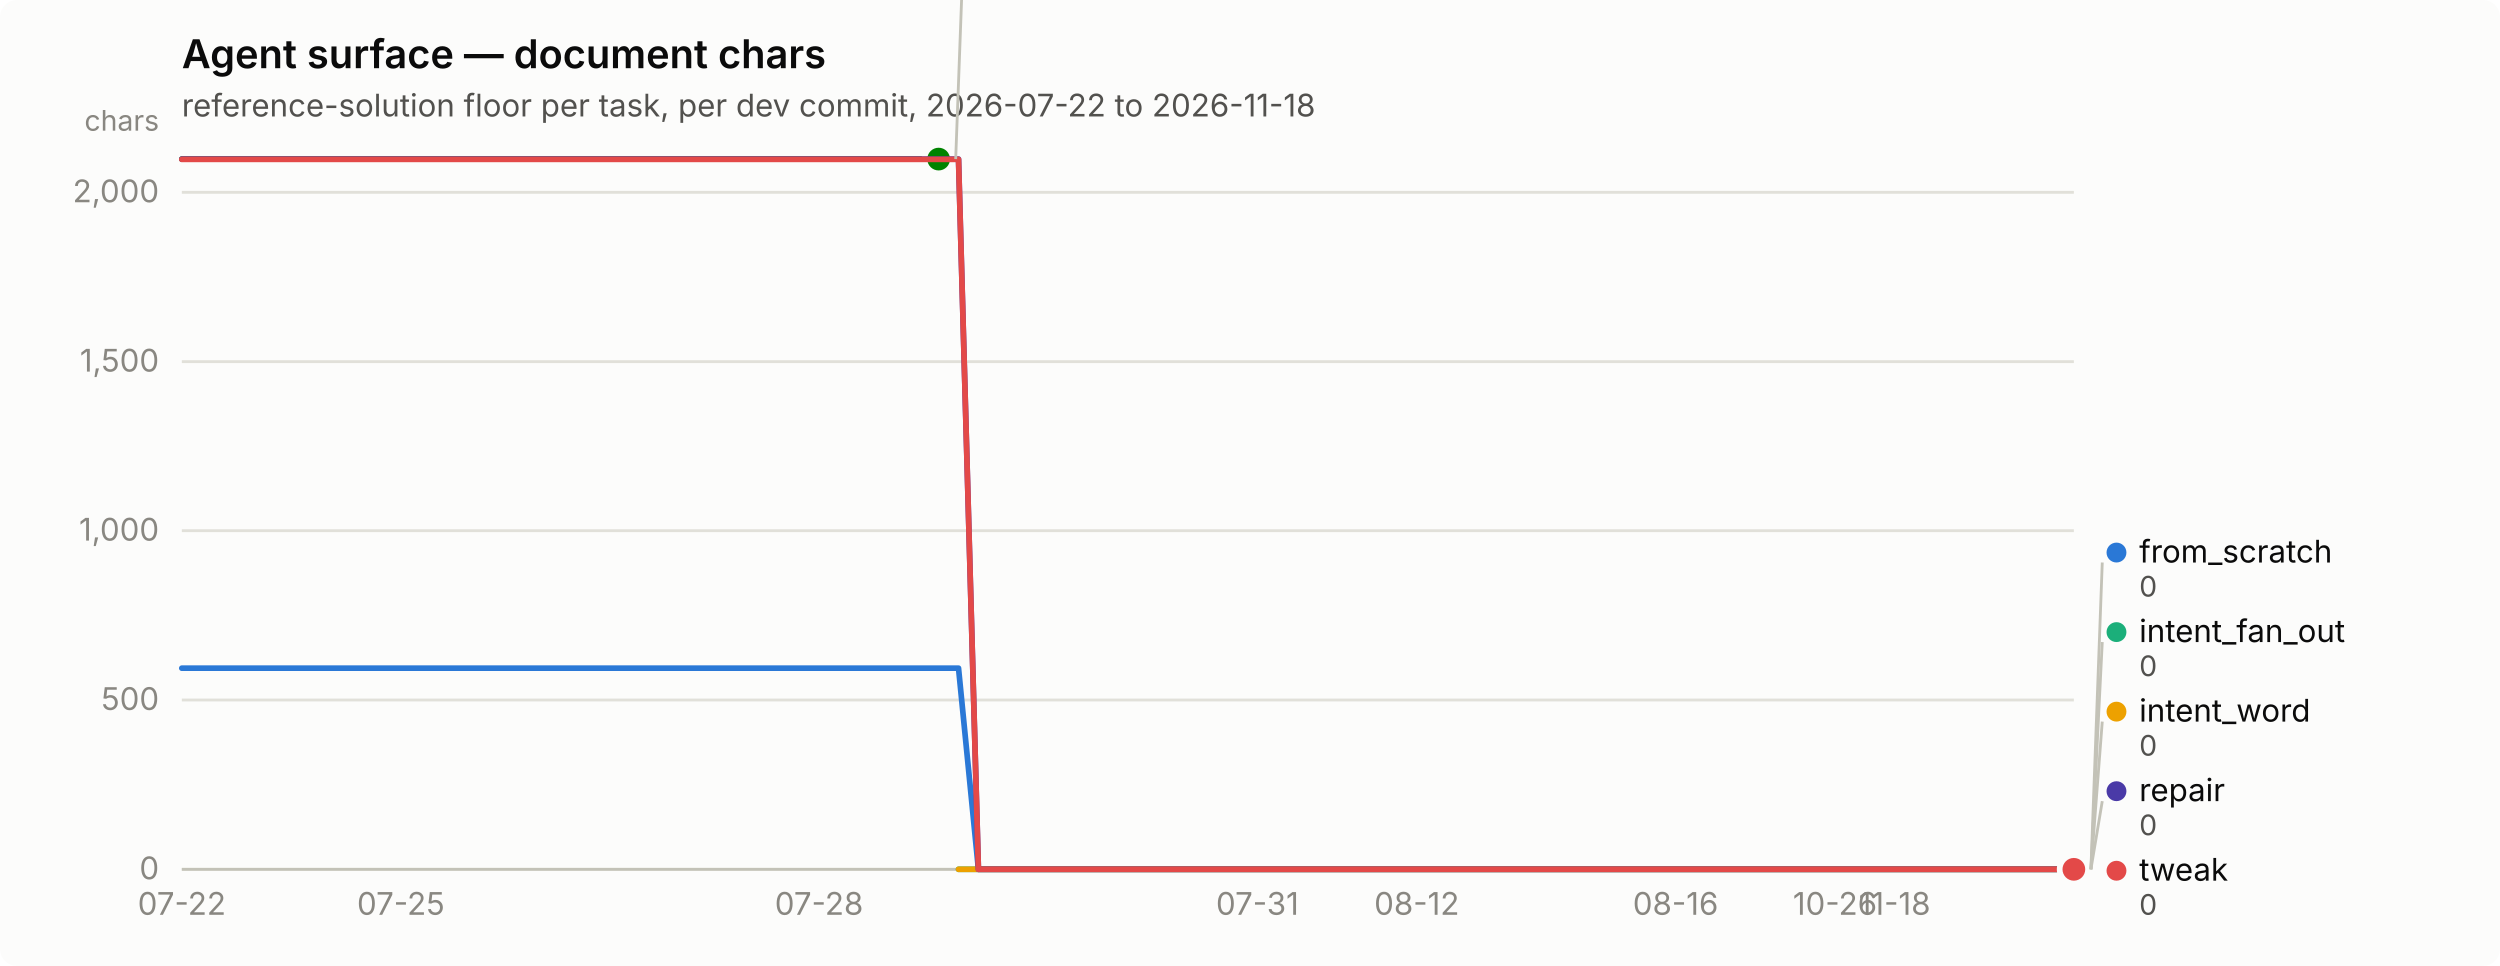
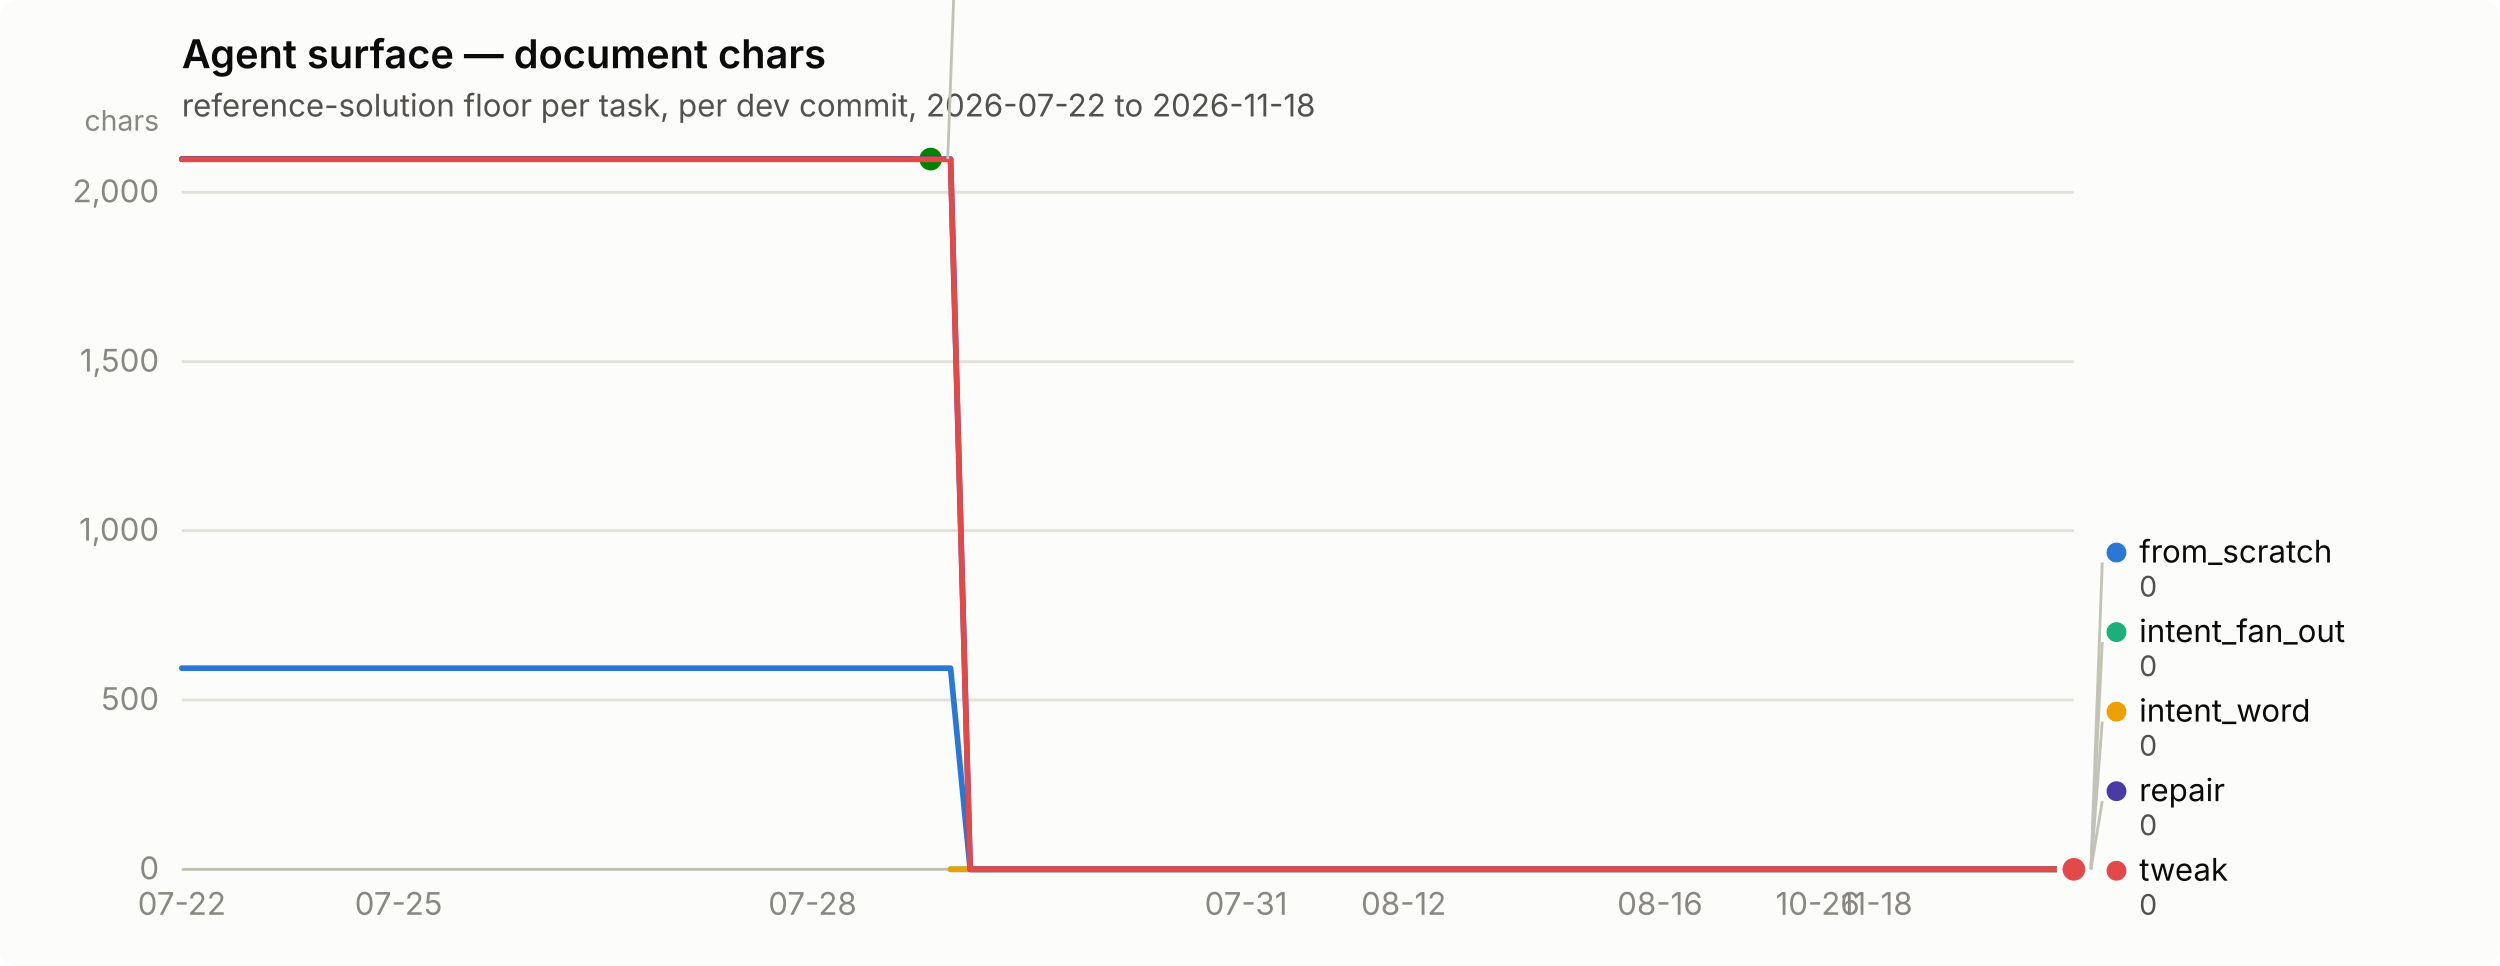
<svg xmlns="http://www.w3.org/2000/svg" width="880" height="340" viewBox="0 0 880 340" role="img" aria-label="Agent surface — document chars">
  <rect width="880" height="340" rx="6" fill="#fcfcfb" />
  <text x="64" y="24" font-family="system-ui, -apple-system, &quot;Segoe UI&quot;, sans-serif" font-size="14" font-weight="600" fill="#0b0b0b">Agent surface — document chars</text>
  <text x="64" y="41" font-family="system-ui, -apple-system, &quot;Segoe UI&quot;, sans-serif" font-size="11" fill="#52514e">reference-solution floor per task, per dev commit, 2026-07-22 to 2026-11-18</text>
  <line x1="64" y1="306.0" x2="730" y2="306.0" stroke="#e1e0d9" stroke-width="1" />
  <text x="56" y="309.5" text-anchor="end" font-family="system-ui, -apple-system, &quot;Segoe UI&quot;, sans-serif" font-size="11" style="font-variant-numeric: tabular-nums" fill="#898781">0</text>
  <line x1="64" y1="246.4" x2="730" y2="246.4" stroke="#e1e0d9" stroke-width="1" />
  <text x="56" y="249.9" text-anchor="end" font-family="system-ui, -apple-system, &quot;Segoe UI&quot;, sans-serif" font-size="11" style="font-variant-numeric: tabular-nums" fill="#898781">500</text>
  <line x1="64" y1="186.8" x2="730" y2="186.8" stroke="#e1e0d9" stroke-width="1" />
  <text x="56" y="190.3" text-anchor="end" font-family="system-ui, -apple-system, &quot;Segoe UI&quot;, sans-serif" font-size="11" style="font-variant-numeric: tabular-nums" fill="#898781">1,000</text>
  <line x1="64" y1="127.3" x2="730" y2="127.3" stroke="#e1e0d9" stroke-width="1" />
  <text x="56" y="130.8" text-anchor="end" font-family="system-ui, -apple-system, &quot;Segoe UI&quot;, sans-serif" font-size="11" style="font-variant-numeric: tabular-nums" fill="#898781">1,500</text>
  <line x1="64" y1="67.7" x2="730" y2="67.7" stroke="#e1e0d9" stroke-width="1" />
  <text x="56" y="71.2" text-anchor="end" font-family="system-ui, -apple-system, &quot;Segoe UI&quot;, sans-serif" font-size="11" style="font-variant-numeric: tabular-nums" fill="#898781">2,000</text>
  <text x="56" y="46" text-anchor="end" font-family="system-ui, -apple-system, &quot;Segoe UI&quot;, sans-serif" font-size="10" fill="#898781">chars</text>
  <line x1="64" y1="306" x2="730" y2="306" stroke="#c3c2b7" stroke-width="1" />
  <text x="64.0" y="322" text-anchor="middle" font-family="system-ui, -apple-system, &quot;Segoe UI&quot;, sans-serif" font-size="11" style="font-variant-numeric: tabular-nums" fill="#898781">07-22</text>
-   <text x="141.1" y="322" text-anchor="middle" font-family="system-ui, -apple-system, &quot;Segoe UI&quot;, sans-serif" font-size="11" style="font-variant-numeric: tabular-nums" fill="#898781">07-25</text>
-   <text x="288.3" y="322" text-anchor="middle" font-family="system-ui, -apple-system, &quot;Segoe UI&quot;, sans-serif" font-size="11" style="font-variant-numeric: tabular-nums" fill="#898781">07-28</text>
-   <text x="442.6" y="322" text-anchor="middle" font-family="system-ui, -apple-system, &quot;Segoe UI&quot;, sans-serif" font-size="11" style="font-variant-numeric: tabular-nums" fill="#898781">07-31</text>
-   <text x="498.7" y="322" text-anchor="middle" font-family="system-ui, -apple-system, &quot;Segoe UI&quot;, sans-serif" font-size="11" style="font-variant-numeric: tabular-nums" fill="#898781">08-12</text>
-   <text x="589.8" y="322" text-anchor="middle" font-family="system-ui, -apple-system, &quot;Segoe UI&quot;, sans-serif" font-size="11" style="font-variant-numeric: tabular-nums" fill="#898781">08-16</text>
-   <text x="645.9" y="322" text-anchor="middle" font-family="system-ui, -apple-system, &quot;Segoe UI&quot;, sans-serif" font-size="11" style="font-variant-numeric: tabular-nums" fill="#898781">10-26</text>
-   <text x="666.9" y="322" text-anchor="middle" font-family="system-ui, -apple-system, &quot;Segoe UI&quot;, sans-serif" font-size="11" style="font-variant-numeric: tabular-nums" fill="#898781">11-18</text>
-   <path d="M64.0,235.2 L71.0,235.2 L78.0,235.2 L85.0,235.2 L92.0,235.2 L99.1,235.2 L106.1,235.2 L113.1,235.2 L120.1,235.2 L127.1,235.2 L134.1,235.2 L141.1,235.2 L148.1,235.2 L155.1,235.2 L162.1,235.2 L169.2,235.2 L176.2,235.2 L183.2,235.2 L190.2,235.2 L197.2,235.2 L204.2,235.2 L211.2,235.2 L218.2,235.2 L225.2,235.2 L232.3,235.2 L239.3,235.2 L246.3,235.2 L253.3,235.2 L260.3,235.2 L267.3,235.2 L274.3,235.2 L281.3,235.2 L288.3,235.2 L295.3,235.2 L302.4,235.2 L309.4,235.2 L316.4,235.2 L323.4,235.2 L330.4,235.2 L337.4,235.2 L344.4,306.0 L351.4,306.0 L358.4,306.0 L365.5,306.0 L372.5,306.0 L379.5,306.0 L386.5,306.0 L393.5,306.0 L400.5,306.0 L407.5,306.0 L414.5,306.0 L421.5,306.0 L428.5,306.0 L435.6,306.0 L442.6,306.0 L449.6,306.0 L456.6,306.0 L463.6,306.0 L470.6,306.0 L477.6,306.0 L484.6,306.0 L491.6,306.0 L498.7,306.0 L505.7,306.0 L512.7,306.0 L519.7,306.0 L526.7,306.0 L533.7,306.0 L540.7,306.0 L547.7,306.0 L554.7,306.0 L561.7,306.0 L568.8,306.0 L575.8,306.0 L582.8,306.0 L589.8,306.0 L596.8,306.0 L603.8,306.0 L610.8,306.0 L617.8,306.0 L624.8,306.0 L631.9,306.0 L638.9,306.0 L645.9,306.0 L652.9,306.0 L659.9,306.0 L666.9,306.0 L673.9,306.0 L680.9,306.0 L687.9,306.0 L694.9,306.0 L702.0,306.0 L709.0,306.0 L716.0,306.0 L723.0,306.0 L730.0,306.0" fill="none" stroke="#2a78d6" stroke-width="2" stroke-linejoin="round" stroke-linecap="round" />
+   <text x="140.3" y="322" text-anchor="middle" font-family="system-ui, -apple-system, &quot;Segoe UI&quot;, sans-serif" font-size="11" style="font-variant-numeric: tabular-nums" fill="#898781">07-25</text>
+   <text x="286.0" y="322" text-anchor="middle" font-family="system-ui, -apple-system, &quot;Segoe UI&quot;, sans-serif" font-size="11" style="font-variant-numeric: tabular-nums" fill="#898781">07-28</text>
+   <text x="438.6" y="322" text-anchor="middle" font-family="system-ui, -apple-system, &quot;Segoe UI&quot;, sans-serif" font-size="11" style="font-variant-numeric: tabular-nums" fill="#898781">07-31</text>
+   <text x="494.1" y="322" text-anchor="middle" font-family="system-ui, -apple-system, &quot;Segoe UI&quot;, sans-serif" font-size="11" style="font-variant-numeric: tabular-nums" fill="#898781">08-12</text>
+   <text x="584.3" y="322" text-anchor="middle" font-family="system-ui, -apple-system, &quot;Segoe UI&quot;, sans-serif" font-size="11" style="font-variant-numeric: tabular-nums" fill="#898781">08-16</text>
+   <text x="639.8" y="322" text-anchor="middle" font-family="system-ui, -apple-system, &quot;Segoe UI&quot;, sans-serif" font-size="11" style="font-variant-numeric: tabular-nums" fill="#898781">10-26</text>
+   <text x="660.6" y="322" text-anchor="middle" font-family="system-ui, -apple-system, &quot;Segoe UI&quot;, sans-serif" font-size="11" style="font-variant-numeric: tabular-nums" fill="#898781">11-18</text>
+   <path d="M64.0,235.2 L70.9,235.2 L77.9,235.2 L84.8,235.2 L91.8,235.2 L98.7,235.2 L105.6,235.2 L112.6,235.2 L119.5,235.2 L126.4,235.2 L133.4,235.2 L140.3,235.2 L147.2,235.2 L154.2,235.2 L161.1,235.2 L168.1,235.2 L175.0,235.2 L181.9,235.2 L188.9,235.2 L195.8,235.2 L202.8,235.2 L209.7,235.2 L216.6,235.2 L223.6,235.2 L230.5,235.2 L237.4,235.2 L244.4,235.2 L251.3,235.2 L258.2,235.2 L265.2,235.2 L272.1,235.2 L279.1,235.2 L286.0,235.2 L292.9,235.2 L299.9,235.2 L306.8,235.2 L313.8,235.2 L320.7,235.2 L327.6,235.2 L334.6,235.2 L341.5,306.0 L348.4,306.0 L355.4,306.0 L362.3,306.0 L369.2,306.0 L376.2,306.0 L383.1,306.0 L390.1,306.0 L397.0,306.0 L403.9,306.0 L410.9,306.0 L417.8,306.0 L424.8,306.0 L431.7,306.0 L438.6,306.0 L445.6,306.0 L452.5,306.0 L459.4,306.0 L466.4,306.0 L473.3,306.0 L480.2,306.0 L487.2,306.0 L494.1,306.0 L501.1,306.0 L508.0,306.0 L514.9,306.0 L521.9,306.0 L528.8,306.0 L535.8,306.0 L542.7,306.0 L549.6,306.0 L556.6,306.0 L563.5,306.0 L570.4,306.0 L577.4,306.0 L584.3,306.0 L591.2,306.0 L598.2,306.0 L605.1,306.0 L612.1,306.0 L619.0,306.0 L625.9,306.0 L632.9,306.0 L639.8,306.0 L646.8,306.0 L653.7,306.0 L660.6,306.0 L667.6,306.0 L674.5,306.0 L681.4,306.0 L688.4,306.0 L695.3,306.0 L702.2,306.0 L709.2,306.0 L716.1,306.0 L723.1,306.0 L730.0,306.0" fill="none" stroke="#2a78d6" stroke-width="2" stroke-linejoin="round" stroke-linecap="round" />
  <circle cx="730.0" cy="306.0" r="6" fill="#fcfcfb" />
  <circle cx="730.0" cy="306.0" r="4" fill="#2a78d6" />
-   <path d="M337.4,306.0 L344.4,306.0 L351.4,306.0 L358.4,306.0 L365.5,306.0 L372.5,306.0 L379.5,306.0 L386.5,306.0 L393.5,306.0 L400.5,306.0 L407.5,306.0 L414.5,306.0 L421.5,306.0 L428.5,306.0 L435.6,306.0 L442.6,306.0 L449.6,306.0 L456.6,306.0 L463.6,306.0 L470.6,306.0 L477.6,306.0 L484.6,306.0 L491.6,306.0 L498.7,306.0 L505.7,306.0 L512.7,306.0 L519.7,306.0 L526.7,306.0 L533.7,306.0 L540.7,306.0 L547.7,306.0 L554.7,306.0 L561.7,306.0 L568.8,306.0 L575.8,306.0 L582.8,306.0 L589.8,306.0 L596.8,306.0 L603.8,306.0 L610.8,306.0 L617.8,306.0 L624.8,306.0 L631.9,306.0 L638.9,306.0 L645.9,306.0 L652.9,306.0 L659.9,306.0 L666.9,306.0 L673.9,306.0 L680.9,306.0 L687.9,306.0 L694.9,306.0 L702.0,306.0 L709.0,306.0 L716.0,306.0 L723.0,306.0 L730.0,306.0" fill="none" stroke="#1baf7a" stroke-width="2" stroke-linejoin="round" stroke-linecap="round" />
+   <path d="M334.6,306.0 L341.5,306.0 L348.4,306.0 L355.4,306.0 L362.3,306.0 L369.2,306.0 L376.2,306.0 L383.1,306.0 L390.1,306.0 L397.0,306.0 L403.9,306.0 L410.9,306.0 L417.8,306.0 L424.8,306.0 L431.7,306.0 L438.6,306.0 L445.6,306.0 L452.5,306.0 L459.4,306.0 L466.4,306.0 L473.3,306.0 L480.2,306.0 L487.2,306.0 L494.1,306.0 L501.1,306.0 L508.0,306.0 L514.9,306.0 L521.9,306.0 L528.8,306.0 L535.8,306.0 L542.7,306.0 L549.6,306.0 L556.6,306.0 L563.5,306.0 L570.4,306.0 L577.4,306.0 L584.3,306.0 L591.2,306.0 L598.2,306.0 L605.1,306.0 L612.1,306.0 L619.0,306.0 L625.9,306.0 L632.9,306.0 L639.8,306.0 L646.8,306.0 L653.7,306.0 L660.6,306.0 L667.6,306.0 L674.5,306.0 L681.4,306.0 L688.4,306.0 L695.3,306.0 L702.2,306.0 L709.2,306.0 L716.1,306.0 L723.1,306.0 L730.0,306.0" fill="none" stroke="#1baf7a" stroke-width="2" stroke-linejoin="round" stroke-linecap="round" />
  <circle cx="730.0" cy="306.0" r="6" fill="#fcfcfb" />
  <circle cx="730.0" cy="306.0" r="4" fill="#1baf7a" />
-   <path d="M337.4,306.0 L344.4,306.0 L351.4,306.0 L358.4,306.0 L365.5,306.0 L372.5,306.0 L379.5,306.0 L386.5,306.0 L393.5,306.0 L400.5,306.0 L407.5,306.0 L414.5,306.0 L421.5,306.0 L428.5,306.0 L435.6,306.0 L442.6,306.0 L449.6,306.0 L456.6,306.0 L463.6,306.0 L470.6,306.0 L477.6,306.0 L484.6,306.0 L491.6,306.0 L498.7,306.0 L505.7,306.0 L512.7,306.0 L519.7,306.0 L526.7,306.0 L533.7,306.0 L540.7,306.0 L547.7,306.0 L554.7,306.0 L561.7,306.0 L568.8,306.0 L575.8,306.0 L582.8,306.0 L589.8,306.0 L596.8,306.0 L603.8,306.0 L610.8,306.0 L617.8,306.0 L624.8,306.0 L631.9,306.0 L638.9,306.0 L645.9,306.0 L652.9,306.0 L659.9,306.0 L666.9,306.0 L673.9,306.0 L680.9,306.0 L687.9,306.0 L694.9,306.0 L702.0,306.0 L709.0,306.0 L716.0,306.0 L723.0,306.0 L730.0,306.0" fill="none" stroke="#eda100" stroke-width="2" stroke-linejoin="round" stroke-linecap="round" />
+   <path d="M334.6,306.0 L341.5,306.0 L348.4,306.0 L355.4,306.0 L362.3,306.0 L369.2,306.0 L376.2,306.0 L383.1,306.0 L390.1,306.0 L397.0,306.0 L403.9,306.0 L410.9,306.0 L417.8,306.0 L424.8,306.0 L431.7,306.0 L438.6,306.0 L445.6,306.0 L452.5,306.0 L459.4,306.0 L466.4,306.0 L473.3,306.0 L480.2,306.0 L487.2,306.0 L494.1,306.0 L501.1,306.0 L508.0,306.0 L514.9,306.0 L521.9,306.0 L528.8,306.0 L535.8,306.0 L542.7,306.0 L549.6,306.0 L556.6,306.0 L563.5,306.0 L570.4,306.0 L577.4,306.0 L584.3,306.0 L591.2,306.0 L598.2,306.0 L605.1,306.0 L612.1,306.0 L619.0,306.0 L625.9,306.0 L632.9,306.0 L639.8,306.0 L646.8,306.0 L653.7,306.0 L660.6,306.0 L667.6,306.0 L674.5,306.0 L681.4,306.0 L688.4,306.0 L695.3,306.0 L702.2,306.0 L709.2,306.0 L716.1,306.0 L723.1,306.0 L730.0,306.0" fill="none" stroke="#eda100" stroke-width="2" stroke-linejoin="round" stroke-linecap="round" />
  <circle cx="730.0" cy="306.0" r="6" fill="#fcfcfb" />
  <circle cx="730.0" cy="306.0" r="4" fill="#eda100" />
-   <path d="M64.0,56.0 L71.0,56.0 L78.0,56.0 L85.0,56.0 L92.0,56.0 L99.1,56.0 L106.1,56.0 L113.1,56.0 L120.1,56.0 L127.1,56.0 L134.1,56.0 L141.1,56.0 L148.1,56.0 L155.1,56.0 L162.1,56.0 L169.2,56.0 L176.2,56.0 L183.2,56.0 L190.2,56.0 L197.2,56.0 L204.2,56.0 L211.2,56.0 L218.2,56.0 L225.2,56.0 L232.3,56.0 L239.3,56.0 L246.3,56.0 L253.3,56.0 L260.3,56.0 L267.3,56.0 L274.3,56.0 L281.3,56.0 L288.3,56.0 L295.3,56.0 L302.4,56.0 L309.4,56.0 L316.4,56.0 L323.4,56.0 L330.4,56.0" fill="none" stroke="#008300" stroke-width="2" stroke-linejoin="round" stroke-linecap="round" />
-   <circle cx="330.4" cy="56.0" r="6" fill="#fcfcfb" />
-   <circle cx="330.4" cy="56.0" r="4" fill="#008300" />
-   <path d="M64.0,56.0 L71.0,56.0 L78.0,56.0 L85.0,56.0 L92.0,56.0 L99.1,56.0 L106.1,56.0 L113.1,56.0 L120.1,56.0 L127.1,56.0 L134.1,56.0 L141.1,56.0 L148.1,56.0 L155.1,56.0 L162.1,56.0 L169.2,56.0 L176.2,56.0 L183.2,56.0 L190.2,56.0 L197.2,56.0 L204.2,56.0 L211.2,56.0 L218.2,56.0 L225.2,56.0 L232.3,56.0 L239.3,56.0 L246.3,56.0 L253.3,56.0 L260.3,56.0 L267.3,56.0 L274.3,56.0 L281.3,56.0 L288.3,56.0 L295.3,56.0 L302.4,56.0 L309.4,56.0 L316.4,56.0 L323.4,56.0 L330.4,56.0 L337.4,56.0 L344.4,306.0 L351.4,306.0 L358.4,306.0 L365.5,306.0 L372.5,306.0 L379.5,306.0 L386.5,306.0 L393.5,306.0 L400.5,306.0 L407.5,306.0 L414.5,306.0 L421.5,306.0 L428.5,306.0 L435.6,306.0 L442.6,306.0 L449.6,306.0 L456.6,306.0 L463.6,306.0 L470.6,306.0 L477.6,306.0 L484.6,306.0 L491.6,306.0 L498.7,306.0 L505.7,306.0 L512.7,306.0 L519.7,306.0 L526.7,306.0 L533.7,306.0 L540.7,306.0 L547.7,306.0 L554.7,306.0 L561.7,306.0 L568.8,306.0 L575.8,306.0 L582.8,306.0 L589.8,306.0 L596.8,306.0 L603.8,306.0 L610.8,306.0 L617.8,306.0 L624.8,306.0 L631.9,306.0 L638.9,306.0 L645.9,306.0 L652.9,306.0 L659.9,306.0 L666.9,306.0 L673.9,306.0 L680.9,306.0 L687.9,306.0 L694.9,306.0 L702.0,306.0 L709.0,306.0 L716.0,306.0 L723.0,306.0 L730.0,306.0" fill="none" stroke="#4a3aa7" stroke-width="2" stroke-linejoin="round" stroke-linecap="round" />
+   <path d="M64.0,56.0 L70.9,56.0 L77.9,56.0 L84.8,56.0 L91.8,56.0 L98.7,56.0 L105.6,56.0 L112.6,56.0 L119.5,56.0 L126.4,56.0 L133.4,56.0 L140.3,56.0 L147.2,56.0 L154.2,56.0 L161.1,56.0 L168.1,56.0 L175.0,56.0 L181.9,56.0 L188.9,56.0 L195.8,56.0 L202.8,56.0 L209.7,56.0 L216.6,56.0 L223.6,56.0 L230.5,56.0 L237.4,56.0 L244.4,56.0 L251.3,56.0 L258.2,56.0 L265.2,56.0 L272.1,56.0 L279.1,56.0 L286.0,56.0 L292.9,56.0 L299.9,56.0 L306.8,56.0 L313.8,56.0 L320.7,56.0 L327.6,56.0" fill="none" stroke="#008300" stroke-width="2" stroke-linejoin="round" stroke-linecap="round" />
+   <circle cx="327.6" cy="56.0" r="6" fill="#fcfcfb" />
+   <circle cx="327.6" cy="56.0" r="4" fill="#008300" />
+   <path d="M64.0,56.0 L70.9,56.0 L77.9,56.0 L84.8,56.0 L91.8,56.0 L98.7,56.0 L105.6,56.0 L112.6,56.0 L119.5,56.0 L126.4,56.0 L133.4,56.0 L140.3,56.0 L147.2,56.0 L154.2,56.0 L161.1,56.0 L168.1,56.0 L175.0,56.0 L181.9,56.0 L188.9,56.0 L195.8,56.0 L202.8,56.0 L209.7,56.0 L216.6,56.0 L223.6,56.0 L230.5,56.0 L237.4,56.0 L244.4,56.0 L251.3,56.0 L258.2,56.0 L265.2,56.0 L272.1,56.0 L279.1,56.0 L286.0,56.0 L292.9,56.0 L299.9,56.0 L306.8,56.0 L313.8,56.0 L320.7,56.0 L327.6,56.0 L334.6,56.0 L341.5,306.0 L348.4,306.0 L355.4,306.0 L362.3,306.0 L369.2,306.0 L376.2,306.0 L383.1,306.0 L390.1,306.0 L397.0,306.0 L403.9,306.0 L410.9,306.0 L417.8,306.0 L424.8,306.0 L431.7,306.0 L438.6,306.0 L445.6,306.0 L452.5,306.0 L459.4,306.0 L466.4,306.0 L473.3,306.0 L480.2,306.0 L487.2,306.0 L494.1,306.0 L501.1,306.0 L508.0,306.0 L514.9,306.0 L521.9,306.0 L528.8,306.0 L535.8,306.0 L542.7,306.0 L549.6,306.0 L556.6,306.0 L563.5,306.0 L570.4,306.0 L577.4,306.0 L584.3,306.0 L591.2,306.0 L598.2,306.0 L605.1,306.0 L612.1,306.0 L619.0,306.0 L625.9,306.0 L632.9,306.0 L639.8,306.0 L646.8,306.0 L653.7,306.0 L660.6,306.0 L667.6,306.0 L674.5,306.0 L681.4,306.0 L688.4,306.0 L695.3,306.0 L702.2,306.0 L709.2,306.0 L716.1,306.0 L723.1,306.0 L730.0,306.0" fill="none" stroke="#4a3aa7" stroke-width="2" stroke-linejoin="round" stroke-linecap="round" />
  <circle cx="730.0" cy="306.0" r="6" fill="#fcfcfb" />
  <circle cx="730.0" cy="306.0" r="4" fill="#4a3aa7" />
-   <path d="M64.0,56.1 L71.0,56.1 L78.0,56.1 L85.0,56.1 L92.0,56.1 L99.1,56.1 L106.1,56.1 L113.1,56.1 L120.1,56.1 L127.1,56.1 L134.1,56.1 L141.1,56.1 L148.1,56.1 L155.1,56.1 L162.1,56.1 L169.2,56.1 L176.2,56.1 L183.2,56.1 L190.2,56.1 L197.2,56.1 L204.2,56.1 L211.2,56.1 L218.2,56.1 L225.2,56.1 L232.3,56.1 L239.3,56.1 L246.3,56.1 L253.3,56.1 L260.3,56.1 L267.3,56.1 L274.3,56.1 L281.3,56.1 L288.3,56.1 L295.3,56.1 L302.4,56.1 L309.4,56.1 L316.4,56.1 L323.4,56.1 L330.4,56.1 L337.4,56.1 L344.4,306.0 L351.4,306.0 L358.4,306.0 L365.5,306.0 L372.5,306.0 L379.5,306.0 L386.5,306.0 L393.5,306.0 L400.5,306.0 L407.5,306.0 L414.5,306.0 L421.5,306.0 L428.5,306.0 L435.6,306.0 L442.6,306.0 L449.6,306.0 L456.6,306.0 L463.6,306.0 L470.6,306.0 L477.6,306.0 L484.6,306.0 L491.6,306.0 L498.7,306.0 L505.7,306.0 L512.7,306.0 L519.7,306.0 L526.7,306.0 L533.7,306.0 L540.7,306.0 L547.7,306.0 L554.7,306.0 L561.7,306.0 L568.8,306.0 L575.8,306.0 L582.8,306.0 L589.8,306.0 L596.8,306.0 L603.8,306.0 L610.8,306.0 L617.8,306.0 L624.8,306.0 L631.9,306.0 L638.9,306.0 L645.9,306.0 L652.9,306.0 L659.9,306.0 L666.9,306.0 L673.9,306.0 L680.9,306.0 L687.9,306.0 L694.9,306.0 L702.0,306.0 L709.0,306.0 L716.0,306.0 L723.0,306.0 L730.0,306.0" fill="none" stroke="#e34948" stroke-width="2" stroke-linejoin="round" stroke-linecap="round" />
+   <path d="M64.0,56.1 L70.9,56.1 L77.9,56.1 L84.8,56.1 L91.8,56.1 L98.7,56.1 L105.6,56.1 L112.6,56.1 L119.5,56.1 L126.4,56.1 L133.4,56.1 L140.3,56.1 L147.2,56.1 L154.2,56.1 L161.1,56.1 L168.1,56.1 L175.0,56.1 L181.9,56.1 L188.9,56.1 L195.8,56.1 L202.8,56.1 L209.7,56.1 L216.6,56.1 L223.6,56.1 L230.5,56.1 L237.4,56.1 L244.4,56.1 L251.3,56.1 L258.2,56.1 L265.2,56.1 L272.1,56.1 L279.1,56.1 L286.0,56.1 L292.9,56.1 L299.9,56.1 L306.8,56.1 L313.8,56.1 L320.7,56.1 L327.6,56.1 L334.6,56.1 L341.5,306.0 L348.4,306.0 L355.4,306.0 L362.3,306.0 L369.2,306.0 L376.2,306.0 L383.1,306.0 L390.1,306.0 L397.0,306.0 L403.9,306.0 L410.9,306.0 L417.8,306.0 L424.8,306.0 L431.7,306.0 L438.6,306.0 L445.6,306.0 L452.5,306.0 L459.4,306.0 L466.4,306.0 L473.3,306.0 L480.2,306.0 L487.2,306.0 L494.1,306.0 L501.1,306.0 L508.0,306.0 L514.9,306.0 L521.9,306.0 L528.8,306.0 L535.8,306.0 L542.7,306.0 L549.6,306.0 L556.6,306.0 L563.5,306.0 L570.4,306.0 L577.4,306.0 L584.3,306.0 L591.2,306.0 L598.2,306.0 L605.1,306.0 L612.1,306.0 L619.0,306.0 L625.9,306.0 L632.9,306.0 L639.8,306.0 L646.8,306.0 L653.7,306.0 L660.6,306.0 L667.6,306.0 L674.5,306.0 L681.4,306.0 L688.4,306.0 L695.3,306.0 L702.2,306.0 L709.2,306.0 L716.1,306.0 L723.1,306.0 L730.0,306.0" fill="none" stroke="#e34948" stroke-width="2" stroke-linejoin="round" stroke-linecap="round" />
  <circle cx="730.0" cy="306.0" r="6" fill="#fcfcfb" />
  <circle cx="730.0" cy="306.0" r="4" fill="#e34948" />
-   <line x1="336.4" y1="56.0" x2="340.4" y2="-52.0" stroke="#c3c2b7" stroke-width="1" />
-   <circle cx="345.4" cy="-55.5" r="3.5" fill="#008300" />
-   <text x="353.4" y="-52.0" font-family="system-ui, -apple-system, &quot;Segoe UI&quot;, sans-serif" font-size="11" fill="#0b0b0b">nudge</text>
-   <text x="353.4" y="-40.0" font-family="system-ui, -apple-system, &quot;Segoe UI&quot;, sans-serif" font-size="10" style="font-variant-numeric: tabular-nums" fill="#52514e">2,098</text>
+   <line x1="333.6" y1="56.0" x2="337.6" y2="-52.0" stroke="#c3c2b7" stroke-width="1" />
+   <circle cx="342.625" cy="-55.5" r="3.5" fill="#008300" />
+   <text x="350.625" y="-52.0" font-family="system-ui, -apple-system, &quot;Segoe UI&quot;, sans-serif" font-size="11" fill="#0b0b0b">nudge</text>
+   <text x="350.625" y="-40.0" font-family="system-ui, -apple-system, &quot;Segoe UI&quot;, sans-serif" font-size="10" style="font-variant-numeric: tabular-nums" fill="#52514e">2,098</text>
  <line x1="736.0" y1="306.0" x2="740.0" y2="198.0" stroke="#c3c2b7" stroke-width="1" />
  <circle cx="745.0" cy="194.5" r="3.5" fill="#2a78d6" />
  <text x="753.0" y="198.0" font-family="system-ui, -apple-system, &quot;Segoe UI&quot;, sans-serif" font-size="11" fill="#0b0b0b">from_scratch</text>
  <text x="753.0" y="210.0" font-family="system-ui, -apple-system, &quot;Segoe UI&quot;, sans-serif" font-size="10" style="font-variant-numeric: tabular-nums" fill="#52514e">0</text>
  <line x1="736.0" y1="306.0" x2="740.0" y2="226.0" stroke="#c3c2b7" stroke-width="1" />
  <circle cx="745.0" cy="222.5" r="3.5" fill="#1baf7a" />
  <text x="753.0" y="226.0" font-family="system-ui, -apple-system, &quot;Segoe UI&quot;, sans-serif" font-size="11" fill="#0b0b0b">intent_fan_out</text>
  <text x="753.0" y="238.0" font-family="system-ui, -apple-system, &quot;Segoe UI&quot;, sans-serif" font-size="10" style="font-variant-numeric: tabular-nums" fill="#52514e">0</text>
  <line x1="736.0" y1="306.0" x2="740.0" y2="254.0" stroke="#c3c2b7" stroke-width="1" />
  <circle cx="745.0" cy="250.5" r="3.5" fill="#eda100" />
  <text x="753.0" y="254.0" font-family="system-ui, -apple-system, &quot;Segoe UI&quot;, sans-serif" font-size="11" fill="#0b0b0b">intent_word</text>
  <text x="753.0" y="266.0" font-family="system-ui, -apple-system, &quot;Segoe UI&quot;, sans-serif" font-size="10" style="font-variant-numeric: tabular-nums" fill="#52514e">0</text>
  <line x1="736.0" y1="306.0" x2="740.0" y2="282.0" stroke="#c3c2b7" stroke-width="1" />
  <circle cx="745.0" cy="278.5" r="3.5" fill="#4a3aa7" />
  <text x="753.0" y="282.0" font-family="system-ui, -apple-system, &quot;Segoe UI&quot;, sans-serif" font-size="11" fill="#0b0b0b">repair</text>
  <text x="753.0" y="294.0" font-family="system-ui, -apple-system, &quot;Segoe UI&quot;, sans-serif" font-size="10" style="font-variant-numeric: tabular-nums" fill="#52514e">0</text>
  <circle cx="745.0" cy="306.5" r="3.5" fill="#e34948" />
  <text x="753.0" y="310.0" font-family="system-ui, -apple-system, &quot;Segoe UI&quot;, sans-serif" font-size="11" fill="#0b0b0b">tweak</text>
  <text x="753.0" y="322.0" font-family="system-ui, -apple-system, &quot;Segoe UI&quot;, sans-serif" font-size="10" style="font-variant-numeric: tabular-nums" fill="#52514e">0</text>
</svg>
